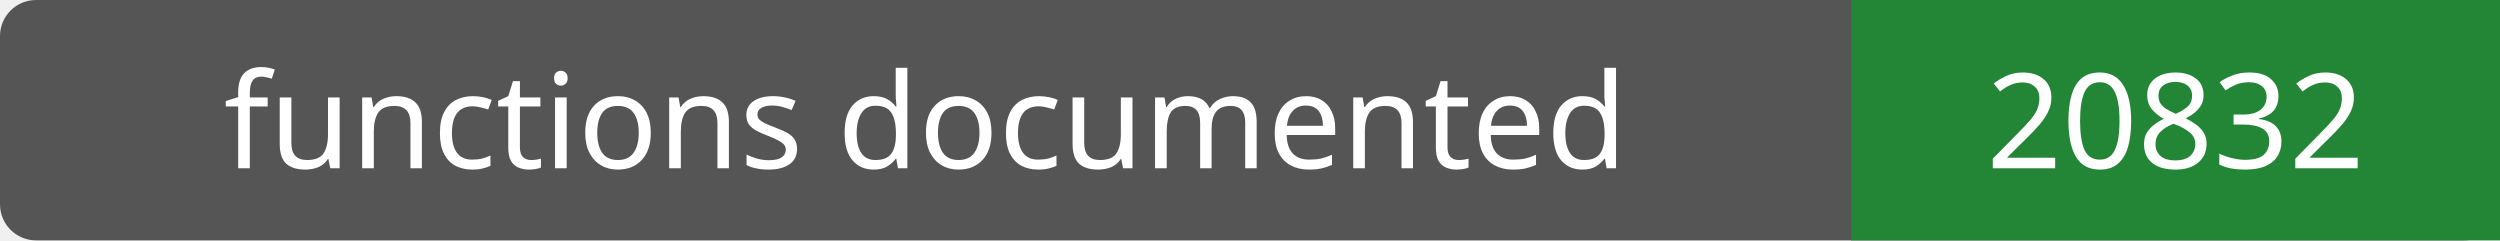
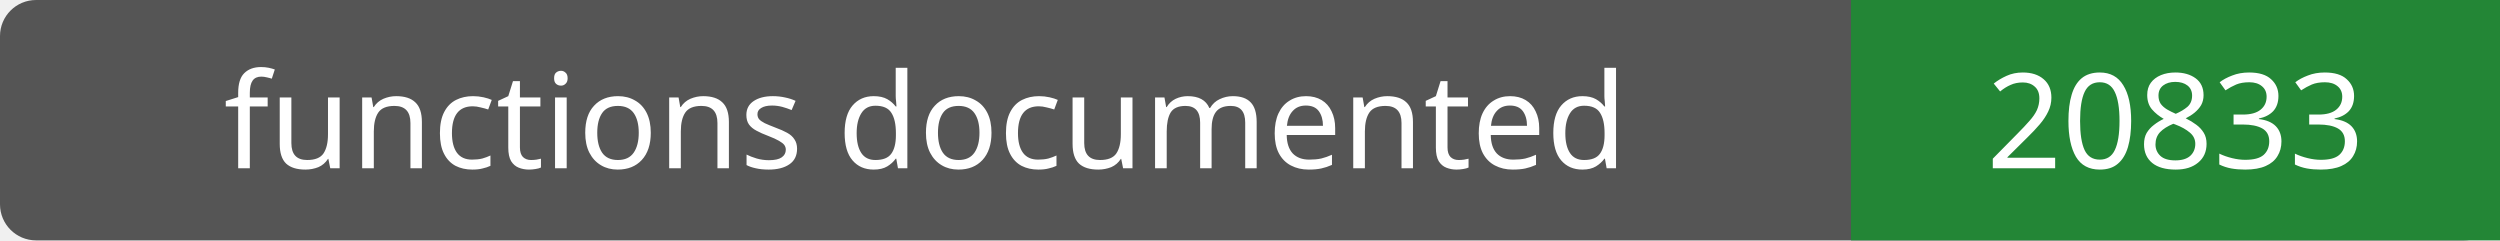
- <svg xmlns="http://www.w3.org/2000/svg" width="208" height="20" role="img" aria-label="functions documented: 20832">
+ <svg xmlns="http://www.w3.org/2000/svg" width="208" height="20" role="img" aria-label="functions documented: 20833">
  <rect width="208" height="20" rx="3" fill="#555" />
  <path fill="#238636" d="M154 0h54v20H154z" />
  <g fill="#fff" text-anchor="middle" font-family="Verdana,sans-serif" font-size="11">
    <text x="77.0" y="14">functions documented</text>
-     <text x="181.0" y="14">20832</text>
+     <text x="181.0" y="14">20833</text>
  </g>
</svg>
